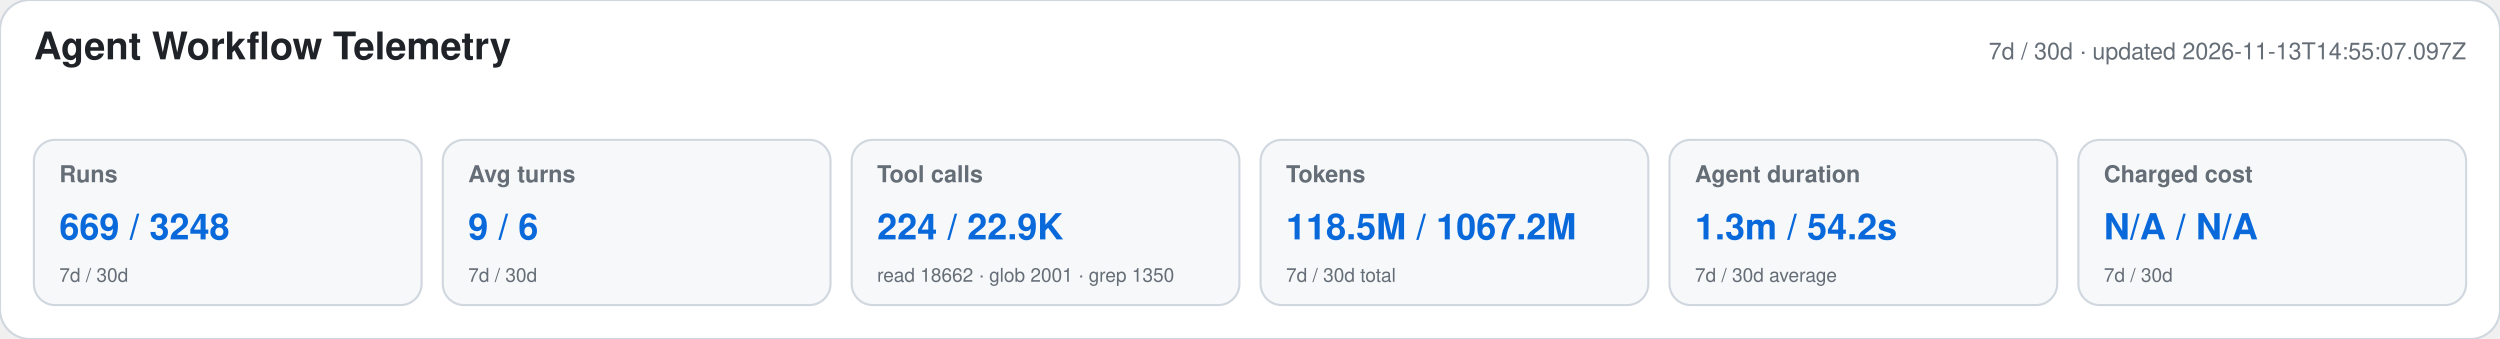
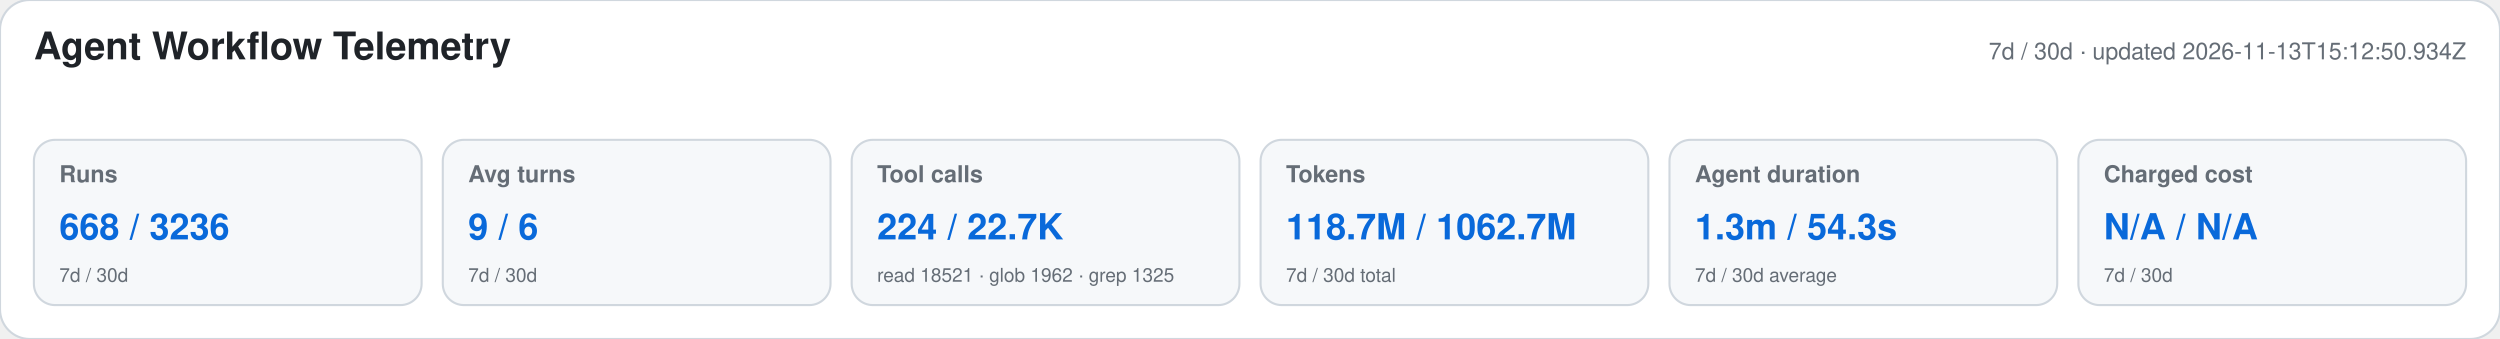
<svg xmlns="http://www.w3.org/2000/svg" width="1180" height="160" viewBox="0 0 1180 160" role="img" aria-labelledby="title desc">
  <style>text{font-family:-apple-system,BlinkMacSystemFont,"Segoe UI",Helvetica,Arial,sans-serif}.heading{font-size:18px;font-weight:650;fill:#1f2328}.meta,.label,.secondary{fill:#656d76}.meta,.label{font-size:11px}.label{font-weight:600}.primary{font-size:17px;font-weight:700;fill:#0969da}.secondary{font-size:9px}</style>
  <rect width="1180" height="160" rx="14" fill="#ffffff" stroke="#d0d7de" />
  <text x="16" y="28" class="heading">Agent Workflow Telemetry</text>
-   <text x="1164" y="28" text-anchor="end" class="meta">7d / 30d · updated 2026-11-13T14:55:07.097Z</text>
+   <text x="1164" y="28" text-anchor="end" class="meta">7d / 30d · updated 2026-11-13T15:12:50.934Z</text>
  <g>
    <rect x="16" y="66" width="183" height="78" rx="10" fill="#f6f8fa" stroke="#d0d7de" />
    <text x="28" y="86" class="label">Runs</text>
-     <text x="28" y="113" class="primary">669 / 3248</text>
+     <text x="28" y="113" class="primary">668 / 3236</text>
    <text x="28" y="133" class="secondary">7d / 30d</text>
  </g>
  <g>
    <rect x="209" y="66" width="183" height="78" rx="10" fill="#f6f8fa" stroke="#d0d7de" />
    <text x="221" y="86" class="label">Avg turns</text>
    <text x="221" y="113" class="primary">9 / 6</text>
    <text x="221" y="133" class="secondary">7d / 30d</text>
  </g>
  <g>
    <rect x="402" y="66" width="183" height="78" rx="10" fill="#f6f8fa" stroke="#d0d7de" />
    <text x="414" y="86" class="label">Tool calls</text>
-     <text x="414" y="113" class="primary">224 / 22.9K</text>
-     <text x="414" y="133" class="secondary">read 18662 · glob 2001 · grep 1350</text>
+     <text x="414" y="113" class="primary">224 / 22.7K</text>
+     <text x="414" y="133" class="secondary">read 18521 · glob 1962 · grep 1325</text>
  </g>
  <g>
    <rect x="595" y="66" width="183" height="78" rx="10" fill="#f6f8fa" stroke="#d0d7de" />
    <text x="607" y="86" class="label">Tokens</text>
-     <text x="607" y="113" class="primary">118.5M / 1067.2M</text>
+     <text x="607" y="113" class="primary">118.7M / 1062.7M</text>
    <text x="607" y="133" class="secondary">7d / 30d total</text>
  </g>
  <g>
    <rect x="788" y="66" width="183" height="78" rx="10" fill="#f6f8fa" stroke="#d0d7de" />
    <text x="800" y="86" class="label">Agent duration</text>
-     <text x="800" y="113" class="primary">1.3m / 54.2s</text>
+     <text x="800" y="113" class="primary">1.3m / 54.3s</text>
    <text x="800" y="133" class="secondary">7d / 30d average</text>
  </g>
  <g>
    <rect x="981" y="66" width="183" height="78" rx="10" fill="#f6f8fa" stroke="#d0d7de" />
    <text x="993" y="86" class="label">Charged cost</text>
    <text x="993" y="113" class="primary">N/A / N/A</text>
    <text x="993" y="133" class="secondary">7d / 30d</text>
  </g>
</svg>
